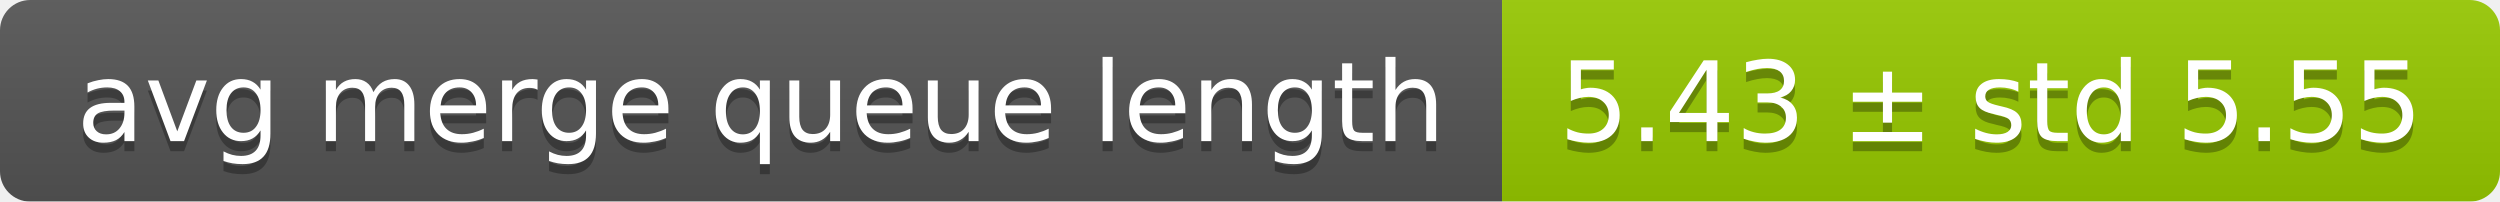
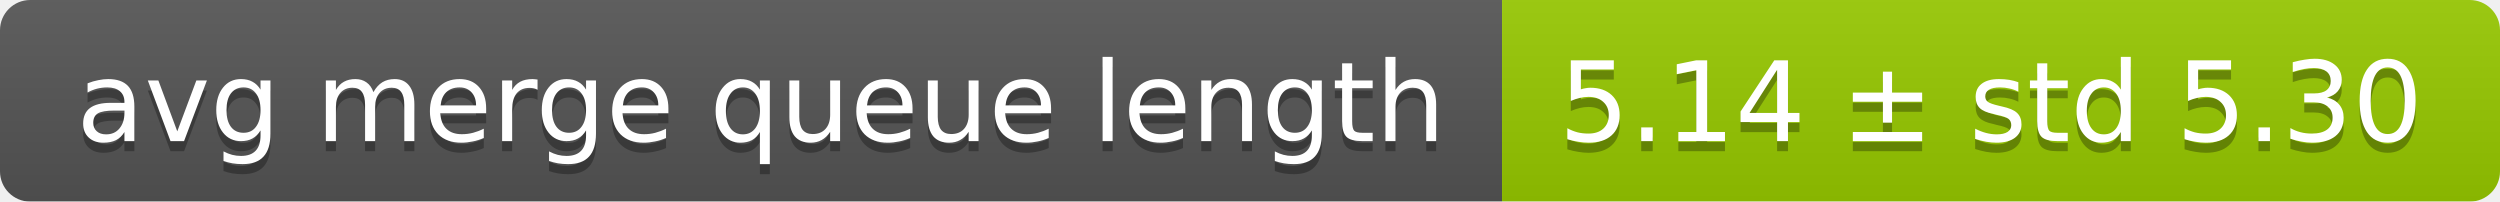
<svg xmlns="http://www.w3.org/2000/svg" width="248" height="20">
  <linearGradient id="smooth" x2="0" y2="100%">
    <stop offset="0" stop-color="#bbb" stop-opacity=".1" />
    <stop offset="1" stop-opacity=".1" />
  </linearGradient>
  <mask id="round">
    <rect width="248" height="20" rx="3" fill="#fff" />
  </mask>
  <g mask="url(#round)">
    <rect width="149" height="20" fill="#555" />
    <rect x="149" width="99" height="20" fill="#97ca00" />
    <rect width="248" height="20" fill="url(#smooth)" />
  </g>
  <g fill="#fff" text-anchor="middle" font-family="DejaVu Sans,Verdana,Geneva,sans-serif" font-size="11">
    <text x="75.5" y="15" fill="#010101" fill-opacity=".3">avg merge queue length</text>
    <text x="75.5" y="14">avg merge queue length</text>
-     <text x="197.5" y="15" fill="#010101" fill-opacity=".3">5.43 ± std 5.55</text>
-     <text x="197.5" y="14">5.43 ± std 5.55</text>
+     <text x="197.5" y="15" fill="#010101" fill-opacity=".3">5.14 ± std 5.30</text>
+     <text x="197.5" y="14">5.14 ± std 5.30</text>
  </g>
</svg>
